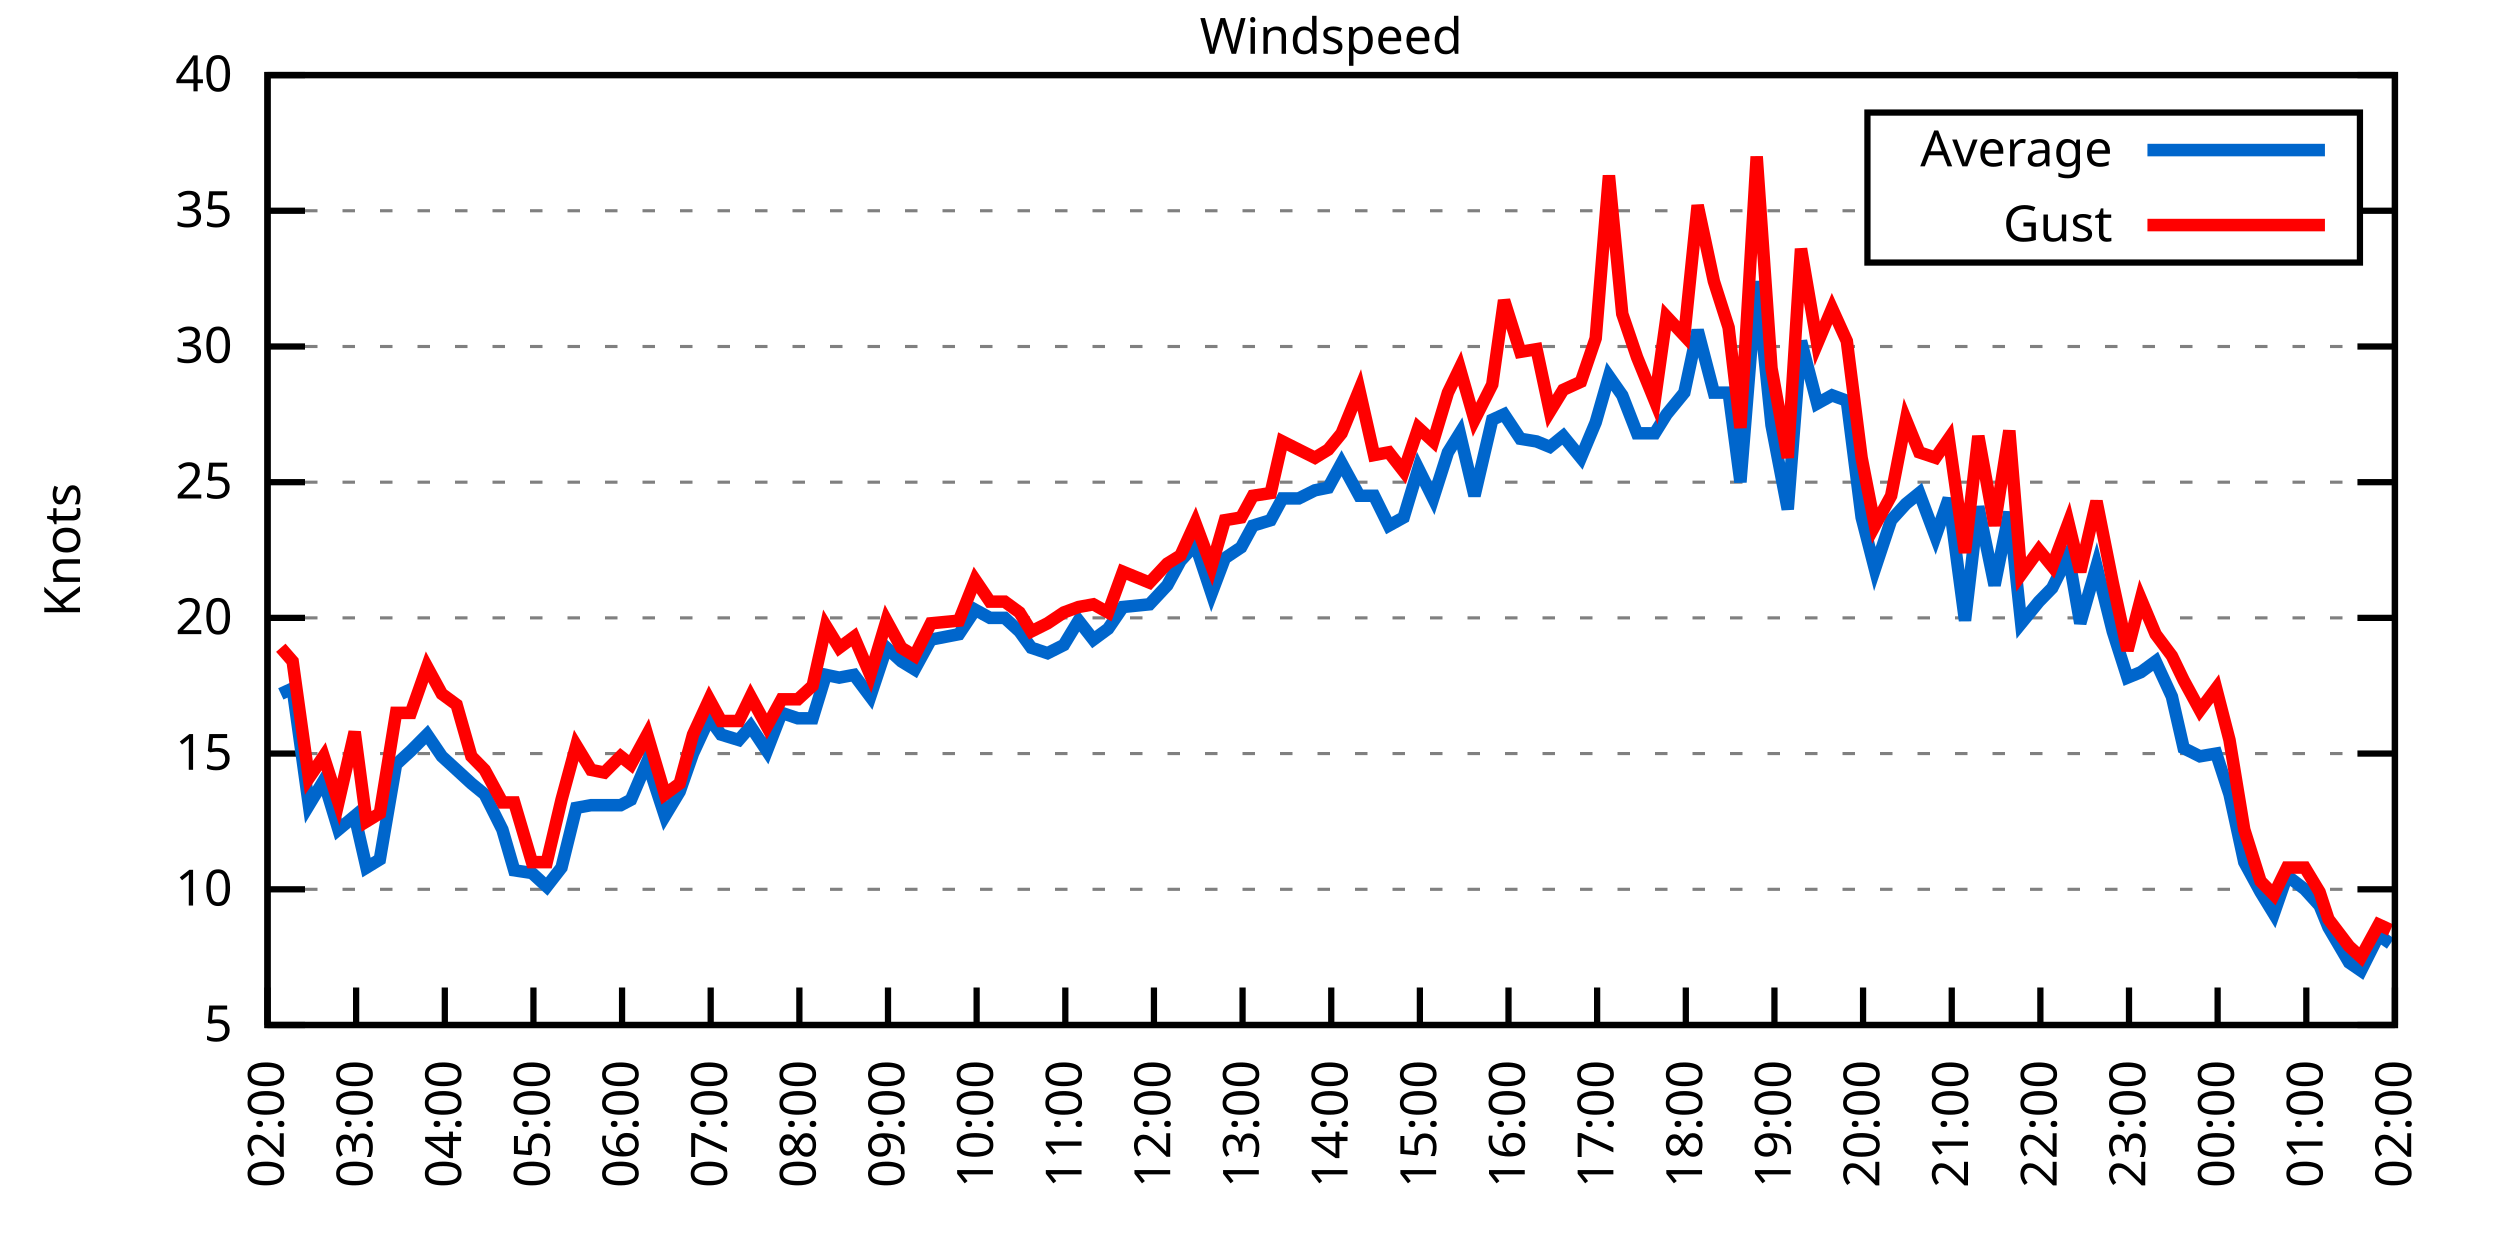
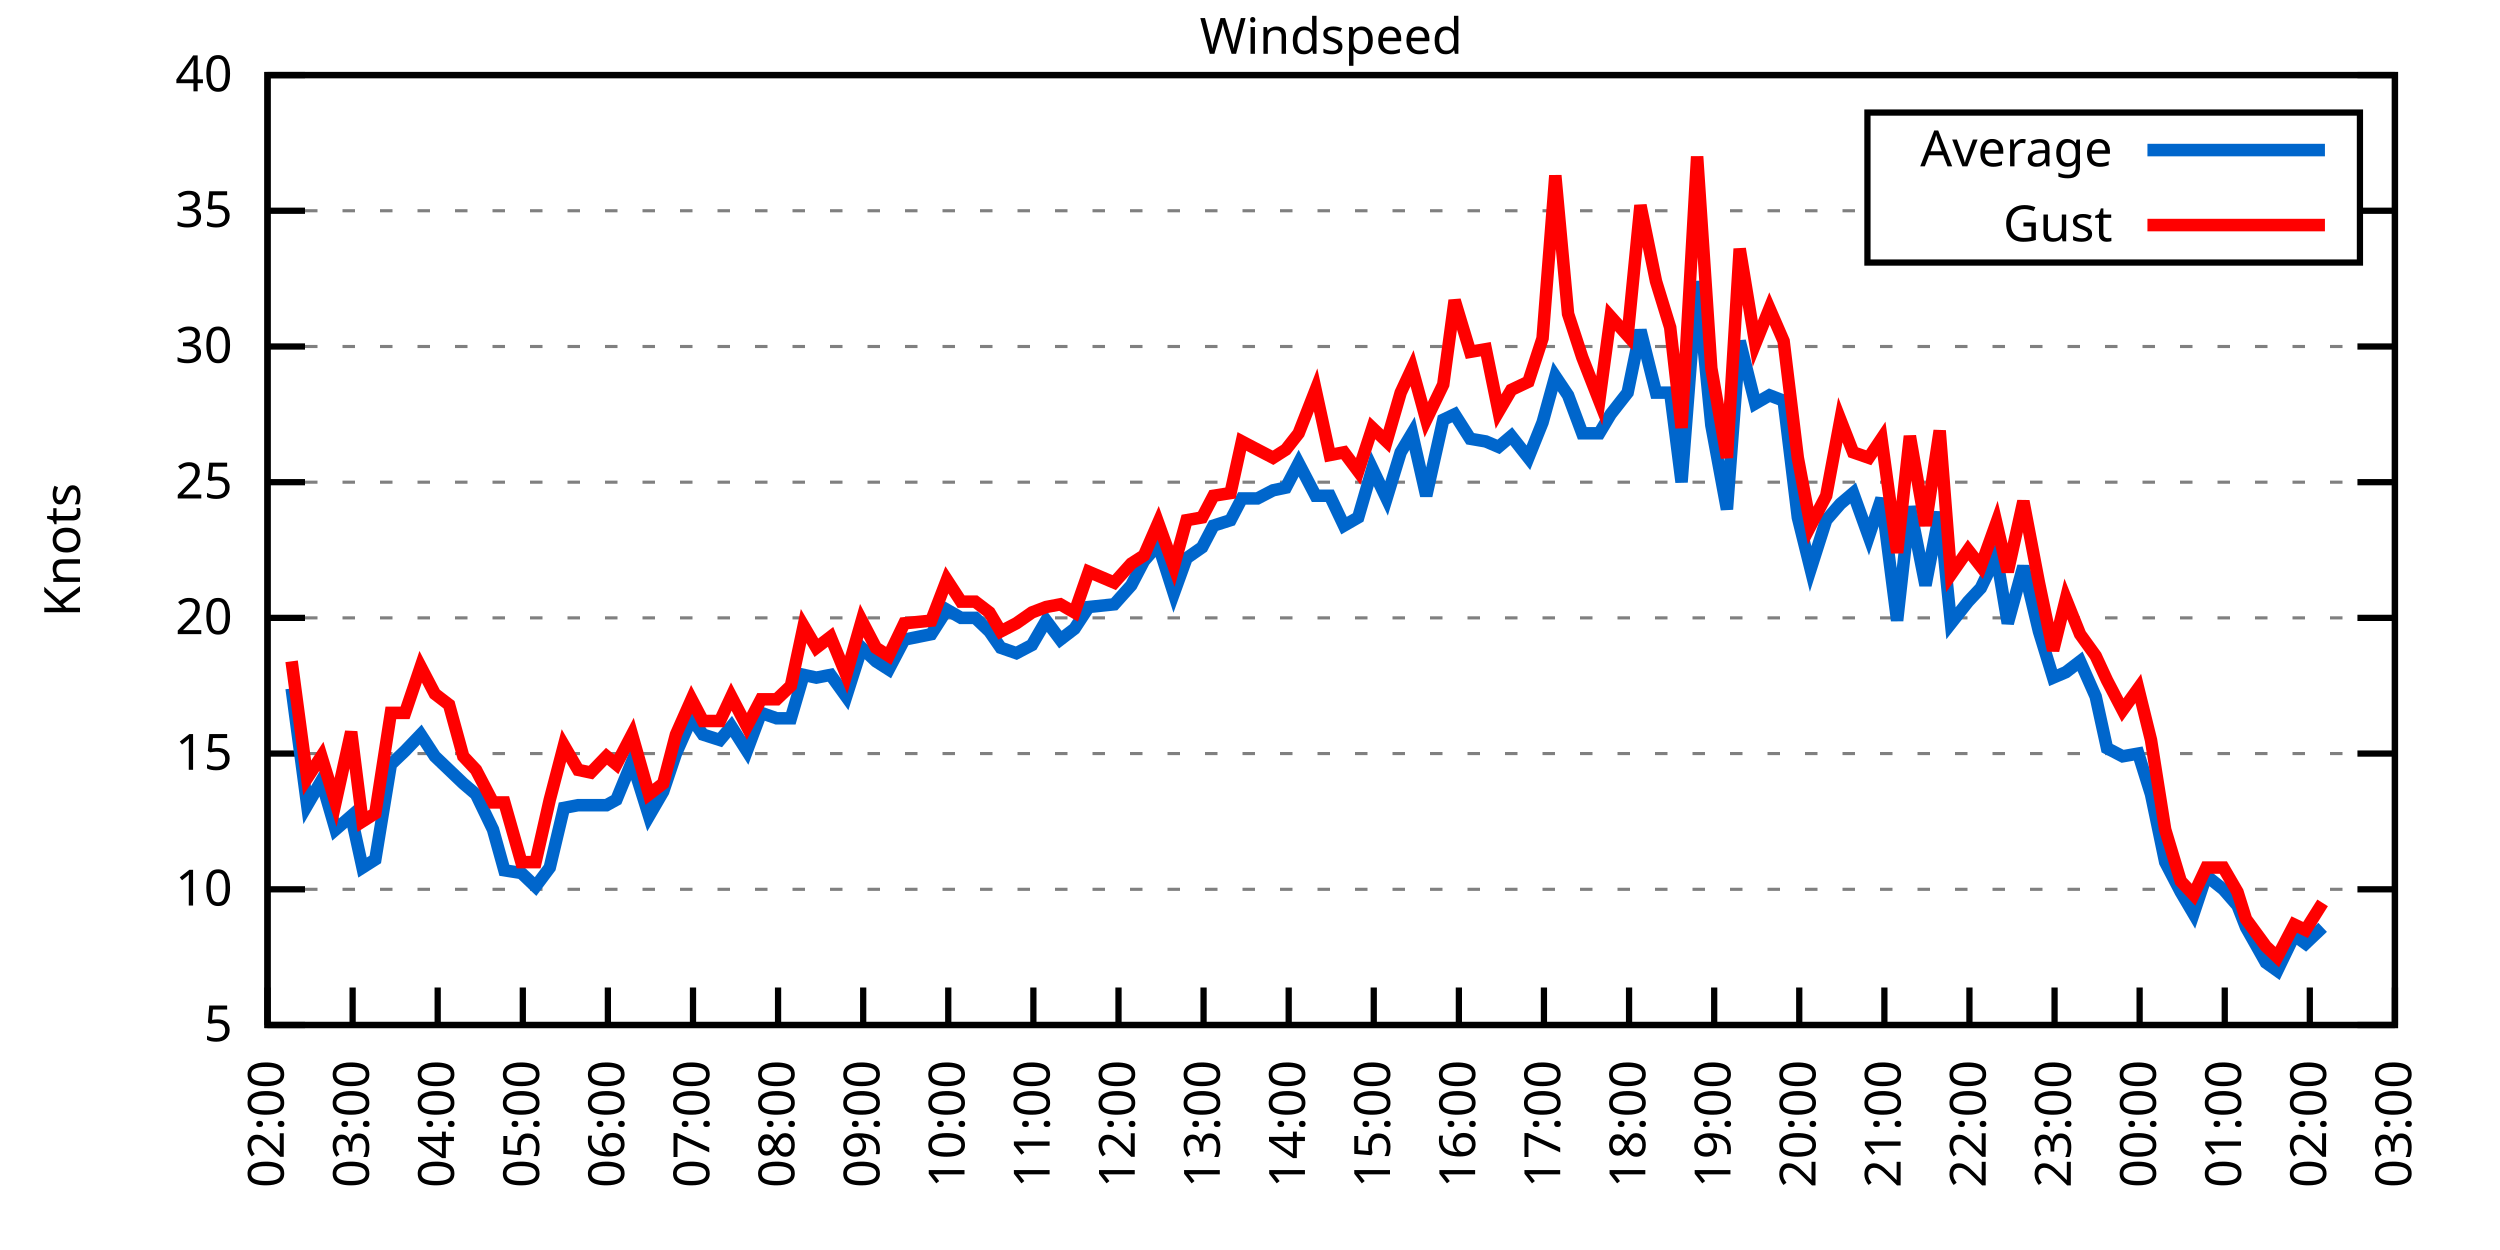
<svg xmlns="http://www.w3.org/2000/svg" xmlns:xlink="http://www.w3.org/1999/xlink" width="400" height="200" viewBox="0 0 400 200">
  <g id="gnuplot_canvas">
    <rect x="0" y="0" width="400" height="200" fill="none" />
    <defs>
      <circle id="gpDot" r="0.5" stroke-width="0.5" stroke="currentColor" />
      <path id="gpPt0" stroke-width="0.333" stroke="currentColor" d="M-1,0 h2 M0,-1 v2" />
      <path id="gpPt1" stroke-width="0.333" stroke="currentColor" d="M-1,-1 L1,1 M1,-1 L-1,1" />
      <path id="gpPt2" stroke-width="0.333" stroke="currentColor" d="M-1,0 L1,0 M0,-1 L0,1 M-1,-1 L1,1 M-1,1 L1,-1" />
      <rect id="gpPt3" stroke-width="0.333" stroke="currentColor" x="-1" y="-1" width="2" height="2" />
      <rect id="gpPt4" stroke-width="0.333" stroke="currentColor" fill="currentColor" x="-1" y="-1" width="2" height="2" />
      <circle id="gpPt5" stroke-width="0.333" stroke="currentColor" cx="0" cy="0" r="1" />
      <use xlink:href="#gpPt5" id="gpPt6" fill="currentColor" stroke="none" />
      <path id="gpPt7" stroke-width="0.333" stroke="currentColor" d="M0,-1.33 L-1.33,0.67 L1.33,0.67 z" />
      <use xlink:href="#gpPt7" id="gpPt8" fill="currentColor" stroke="none" />
      <use xlink:href="#gpPt7" id="gpPt9" stroke="currentColor" transform="rotate(180)" />
      <use xlink:href="#gpPt9" id="gpPt10" fill="currentColor" stroke="none" />
      <use xlink:href="#gpPt3" id="gpPt11" stroke="currentColor" transform="rotate(45)" />
      <use xlink:href="#gpPt11" id="gpPt12" fill="currentColor" stroke="none" />
      <path id="gpPt13" stroke-width="0.333" stroke="currentColor" d="M0,1.330 L1.265,0.411 L0.782,-1.067 L-0.782,-1.076 L-1.265,0.411 z" />
      <use xlink:href="#gpPt13" id="gpPt14" fill="currentColor" stroke="none" />
      <filter id="textbox" filterUnits="objectBoundingBox" x="0" y="0" height="1" width="1">
        <feFlood flood-color="white" flood-opacity="1" result="bgnd" />
        <feComposite in="SourceGraphic" in2="bgnd" operator="atop" />
      </filter>
      <filter id="greybox" filterUnits="objectBoundingBox" x="0" y="0" height="1" width="1">
        <feFlood flood-color="lightgrey" flood-opacity="1" result="grey" />
        <feComposite in="SourceGraphic" in2="grey" operator="atop" />
      </filter>
    </defs>
    <g fill="none" color="white" stroke="currentColor" stroke-width="1.00" stroke-linecap="butt" stroke-linejoin="miter">
</g>
    <g fill="none" color="black" stroke="currentColor" stroke-width="1.00" stroke-linecap="butt" stroke-linejoin="miter">
      <g stroke="none" shape-rendering="crispEdges">
        <polygon fill="rgb(255, 255, 255)" points="42.80,164.00 383.18,164.00 383.18,12.02 42.80,12.02 " />
      </g>
    </g>
    <g fill="none" color="black" stroke="currentColor" stroke-width="1.00" stroke-linecap="butt" stroke-linejoin="miter">
</g>
    <g fill="none" color="black" stroke="black" stroke-width="0.50" stroke-linecap="butt" stroke-linejoin="miter">
</g>
    <g fill="none" color="gray" stroke="currentColor" stroke-width="0.50" stroke-linecap="butt" stroke-linejoin="miter">
      <path stroke="gray" stroke-dasharray="2,4" class="gridline" d="M42.80,164.00 L383.19,164.00  " />
    </g>
    <g fill="none" color="gray" stroke="gray" stroke-width="1.00" stroke-linecap="butt" stroke-linejoin="miter">
</g>
    <g fill="none" color="black" stroke="currentColor" stroke-width="1.00" stroke-linecap="butt" stroke-linejoin="miter">
      <path stroke="black" d="M42.80,164.00 L48.80,164.00 M383.19,164.00 L377.19,164.00  " />
      <g transform="translate(37.20,166.60)" stroke="none" fill="black" font-family="Sans" font-size="8.00" text-anchor="end">
        <text>
          <tspan font-family="Sans"> 5</tspan>
        </text>
      </g>
    </g>
    <g fill="none" color="black" stroke="currentColor" stroke-width="1.00" stroke-linecap="butt" stroke-linejoin="miter">
</g>
    <g fill="none" color="black" stroke="black" stroke-width="0.50" stroke-linecap="butt" stroke-linejoin="miter">
</g>
    <g fill="none" color="gray" stroke="currentColor" stroke-width="0.50" stroke-linecap="butt" stroke-linejoin="miter">
      <path stroke="gray" stroke-dasharray="2,4" class="gridline" d="M42.80,142.29 L383.19,142.29  " />
    </g>
    <g fill="none" color="gray" stroke="gray" stroke-width="1.00" stroke-linecap="butt" stroke-linejoin="miter">
</g>
    <g fill="none" color="black" stroke="currentColor" stroke-width="1.00" stroke-linecap="butt" stroke-linejoin="miter">
      <path stroke="black" d="M42.80,142.29 L48.80,142.29 M383.19,142.29 L377.19,142.29  " />
      <g transform="translate(37.20,144.89)" stroke="none" fill="black" font-family="Sans" font-size="8.00" text-anchor="end">
        <text>
          <tspan font-family="Sans"> 10</tspan>
        </text>
      </g>
    </g>
    <g fill="none" color="black" stroke="currentColor" stroke-width="1.00" stroke-linecap="butt" stroke-linejoin="miter">
</g>
    <g fill="none" color="black" stroke="black" stroke-width="0.50" stroke-linecap="butt" stroke-linejoin="miter">
</g>
    <g fill="none" color="gray" stroke="currentColor" stroke-width="0.50" stroke-linecap="butt" stroke-linejoin="miter">
      <path stroke="gray" stroke-dasharray="2,4" class="gridline" d="M42.80,120.57 L383.19,120.57  " />
    </g>
    <g fill="none" color="gray" stroke="gray" stroke-width="1.00" stroke-linecap="butt" stroke-linejoin="miter">
</g>
    <g fill="none" color="black" stroke="currentColor" stroke-width="1.00" stroke-linecap="butt" stroke-linejoin="miter">
      <path stroke="black" d="M42.80,120.57 L48.80,120.57 M383.19,120.57 L377.19,120.57  " />
      <g transform="translate(37.20,123.17)" stroke="none" fill="black" font-family="Sans" font-size="8.00" text-anchor="end">
        <text>
          <tspan font-family="Sans"> 15</tspan>
        </text>
      </g>
    </g>
    <g fill="none" color="black" stroke="currentColor" stroke-width="1.00" stroke-linecap="butt" stroke-linejoin="miter">
</g>
    <g fill="none" color="black" stroke="black" stroke-width="0.50" stroke-linecap="butt" stroke-linejoin="miter">
</g>
    <g fill="none" color="gray" stroke="currentColor" stroke-width="0.50" stroke-linecap="butt" stroke-linejoin="miter">
      <path stroke="gray" stroke-dasharray="2,4" class="gridline" d="M42.80,98.86 L383.19,98.86  " />
    </g>
    <g fill="none" color="gray" stroke="gray" stroke-width="1.00" stroke-linecap="butt" stroke-linejoin="miter">
</g>
    <g fill="none" color="black" stroke="currentColor" stroke-width="1.00" stroke-linecap="butt" stroke-linejoin="miter">
      <path stroke="black" d="M42.80,98.86 L48.80,98.86 M383.19,98.86 L377.19,98.86  " />
      <g transform="translate(37.20,101.46)" stroke="none" fill="black" font-family="Sans" font-size="8.00" text-anchor="end">
        <text>
          <tspan font-family="Sans"> 20</tspan>
        </text>
      </g>
    </g>
    <g fill="none" color="black" stroke="currentColor" stroke-width="1.00" stroke-linecap="butt" stroke-linejoin="miter">
</g>
    <g fill="none" color="black" stroke="black" stroke-width="0.50" stroke-linecap="butt" stroke-linejoin="miter">
</g>
    <g fill="none" color="gray" stroke="currentColor" stroke-width="0.50" stroke-linecap="butt" stroke-linejoin="miter">
      <path stroke="gray" stroke-dasharray="2,4" class="gridline" d="M42.80,77.15 L383.19,77.15  " />
    </g>
    <g fill="none" color="gray" stroke="gray" stroke-width="1.00" stroke-linecap="butt" stroke-linejoin="miter">
</g>
    <g fill="none" color="black" stroke="currentColor" stroke-width="1.00" stroke-linecap="butt" stroke-linejoin="miter">
      <path stroke="black" d="M42.80,77.15 L48.80,77.15 M383.19,77.15 L377.19,77.15  " />
      <g transform="translate(37.20,79.75)" stroke="none" fill="black" font-family="Sans" font-size="8.00" text-anchor="end">
        <text>
          <tspan font-family="Sans"> 25</tspan>
        </text>
      </g>
    </g>
    <g fill="none" color="black" stroke="currentColor" stroke-width="1.00" stroke-linecap="butt" stroke-linejoin="miter">
</g>
    <g fill="none" color="black" stroke="black" stroke-width="0.50" stroke-linecap="butt" stroke-linejoin="miter">
</g>
    <g fill="none" color="gray" stroke="currentColor" stroke-width="0.50" stroke-linecap="butt" stroke-linejoin="miter">
      <path stroke="gray" stroke-dasharray="2,4" class="gridline" d="M42.80,55.44 L383.19,55.44  " />
    </g>
    <g fill="none" color="gray" stroke="gray" stroke-width="1.00" stroke-linecap="butt" stroke-linejoin="miter">
</g>
    <g fill="none" color="black" stroke="currentColor" stroke-width="1.00" stroke-linecap="butt" stroke-linejoin="miter">
      <path stroke="black" d="M42.80,55.44 L48.80,55.44 M383.19,55.44 L377.19,55.44  " />
      <g transform="translate(37.20,58.04)" stroke="none" fill="black" font-family="Sans" font-size="8.00" text-anchor="end">
        <text>
          <tspan font-family="Sans"> 30</tspan>
        </text>
      </g>
    </g>
    <g fill="none" color="black" stroke="currentColor" stroke-width="1.00" stroke-linecap="butt" stroke-linejoin="miter">
</g>
    <g fill="none" color="black" stroke="black" stroke-width="0.50" stroke-linecap="butt" stroke-linejoin="miter">
</g>
    <g fill="none" color="gray" stroke="currentColor" stroke-width="0.50" stroke-linecap="butt" stroke-linejoin="miter">
      <path stroke="gray" stroke-dasharray="2,4" class="gridline" d="M42.80,33.72 L298.79,33.72 M377.59,33.72 L383.19,33.72  " />
    </g>
    <g fill="none" color="gray" stroke="gray" stroke-width="1.00" stroke-linecap="butt" stroke-linejoin="miter">
</g>
    <g fill="none" color="black" stroke="currentColor" stroke-width="1.00" stroke-linecap="butt" stroke-linejoin="miter">
      <path stroke="black" d="M42.80,33.72 L48.80,33.72 M383.19,33.72 L377.19,33.72  " />
      <g transform="translate(37.20,36.32)" stroke="none" fill="black" font-family="Sans" font-size="8.00" text-anchor="end">
        <text>
          <tspan font-family="Sans"> 35</tspan>
        </text>
      </g>
    </g>
    <g fill="none" color="black" stroke="currentColor" stroke-width="1.00" stroke-linecap="butt" stroke-linejoin="miter">
</g>
    <g fill="none" color="black" stroke="black" stroke-width="0.50" stroke-linecap="butt" stroke-linejoin="miter">
</g>
    <g fill="none" color="gray" stroke="currentColor" stroke-width="0.50" stroke-linecap="butt" stroke-linejoin="miter">
      <path stroke="gray" stroke-dasharray="2,4" class="gridline" d="M42.80,12.01 L383.19,12.01  " />
    </g>
    <g fill="none" color="gray" stroke="gray" stroke-width="1.00" stroke-linecap="butt" stroke-linejoin="miter">
</g>
    <g fill="none" color="black" stroke="currentColor" stroke-width="1.00" stroke-linecap="butt" stroke-linejoin="miter">
      <path stroke="black" d="M42.80,12.01 L48.80,12.01 M383.19,12.01 L377.19,12.01  " />
      <g transform="translate(37.20,14.61)" stroke="none" fill="black" font-family="Sans" font-size="8.00" text-anchor="end">
        <text>
          <tspan font-family="Sans"> 40</tspan>
        </text>
      </g>
    </g>
    <g fill="none" color="black" stroke="currentColor" stroke-width="1.00" stroke-linecap="butt" stroke-linejoin="miter">
      <path stroke="black" d="M42.80,164.00 L42.80,158.00  " />
      <g transform="translate(45.40,169.60) rotate(270.00)" stroke="none" fill="black" font-family="Sans" font-size="8.00" text-anchor="end">
        <text>
          <tspan font-family="Sans">02:00</tspan>
        </text>
      </g>
    </g>
    <g fill="none" color="black" stroke="currentColor" stroke-width="1.00" stroke-linecap="butt" stroke-linejoin="miter">
-       <path stroke="black" d="M56.98,164.00 L56.98,158.00  " />
-       <g transform="translate(59.58,169.60) rotate(270.00)" stroke="none" fill="black" font-family="Sans" font-size="8.00" text-anchor="end">
+       <path stroke="black" d="M56.42,164.00 L56.42,158.00  " />
+       <g transform="translate(59.02,169.60) rotate(270.00)" stroke="none" fill="black" font-family="Sans" font-size="8.00" text-anchor="end">
        <text>
          <tspan font-family="Sans">03:00</tspan>
        </text>
      </g>
    </g>
    <g fill="none" color="black" stroke="currentColor" stroke-width="1.00" stroke-linecap="butt" stroke-linejoin="miter">
-       <path stroke="black" d="M71.17,164.00 L71.17,158.00  " />
-       <g transform="translate(73.77,169.60) rotate(270.00)" stroke="none" fill="black" font-family="Sans" font-size="8.00" text-anchor="end">
+       <path stroke="black" d="M70.03,164.00 L70.03,158.00  " />
+       <g transform="translate(72.63,169.60) rotate(270.00)" stroke="none" fill="black" font-family="Sans" font-size="8.00" text-anchor="end">
        <text>
          <tspan font-family="Sans">04:00</tspan>
        </text>
      </g>
    </g>
    <g fill="none" color="black" stroke="currentColor" stroke-width="1.00" stroke-linecap="butt" stroke-linejoin="miter">
-       <path stroke="black" d="M85.35,164.00 L85.35,158.00  " />
-       <g transform="translate(87.95,169.60) rotate(270.00)" stroke="none" fill="black" font-family="Sans" font-size="8.00" text-anchor="end">
+       <path stroke="black" d="M83.65,164.00 L83.65,158.00  " />
+       <g transform="translate(86.25,169.60) rotate(270.00)" stroke="none" fill="black" font-family="Sans" font-size="8.00" text-anchor="end">
        <text>
          <tspan font-family="Sans">05:00</tspan>
        </text>
      </g>
    </g>
    <g fill="none" color="black" stroke="currentColor" stroke-width="1.00" stroke-linecap="butt" stroke-linejoin="miter">
-       <path stroke="black" d="M99.53,164.00 L99.53,158.00  " />
-       <g transform="translate(102.13,169.60) rotate(270.00)" stroke="none" fill="black" font-family="Sans" font-size="8.00" text-anchor="end">
+       <path stroke="black" d="M97.26,164.00 L97.26,158.00  " />
+       <g transform="translate(99.86,169.60) rotate(270.00)" stroke="none" fill="black" font-family="Sans" font-size="8.00" text-anchor="end">
        <text>
          <tspan font-family="Sans">06:00</tspan>
        </text>
      </g>
    </g>
    <g fill="none" color="black" stroke="currentColor" stroke-width="1.00" stroke-linecap="butt" stroke-linejoin="miter">
-       <path stroke="black" d="M113.71,164.00 L113.71,158.00  " />
-       <g transform="translate(116.31,169.60) rotate(270.00)" stroke="none" fill="black" font-family="Sans" font-size="8.00" text-anchor="end">
+       <path stroke="black" d="M110.88,164.00 L110.88,158.00  " />
+       <g transform="translate(113.48,169.60) rotate(270.00)" stroke="none" fill="black" font-family="Sans" font-size="8.00" text-anchor="end">
        <text>
          <tspan font-family="Sans">07:00</tspan>
        </text>
      </g>
    </g>
    <g fill="none" color="black" stroke="currentColor" stroke-width="1.00" stroke-linecap="butt" stroke-linejoin="miter">
-       <path stroke="black" d="M127.90,164.00 L127.90,158.00  " />
-       <g transform="translate(130.50,169.60) rotate(270.00)" stroke="none" fill="black" font-family="Sans" font-size="8.00" text-anchor="end">
+       <path stroke="black" d="M124.49,164.00 L124.49,158.00  " />
+       <g transform="translate(127.09,169.60) rotate(270.00)" stroke="none" fill="black" font-family="Sans" font-size="8.00" text-anchor="end">
        <text>
          <tspan font-family="Sans">08:00</tspan>
        </text>
      </g>
    </g>
    <g fill="none" color="black" stroke="currentColor" stroke-width="1.00" stroke-linecap="butt" stroke-linejoin="miter">
-       <path stroke="black" d="M142.08,164.00 L142.08,158.00  " />
-       <g transform="translate(144.68,169.60) rotate(270.00)" stroke="none" fill="black" font-family="Sans" font-size="8.00" text-anchor="end">
+       <path stroke="black" d="M138.11,164.00 L138.11,158.00  " />
+       <g transform="translate(140.71,169.60) rotate(270.00)" stroke="none" fill="black" font-family="Sans" font-size="8.00" text-anchor="end">
        <text>
          <tspan font-family="Sans">09:00</tspan>
        </text>
      </g>
    </g>
    <g fill="none" color="black" stroke="currentColor" stroke-width="1.00" stroke-linecap="butt" stroke-linejoin="miter">
-       <path stroke="black" d="M156.26,164.00 L156.26,158.00  " />
-       <g transform="translate(158.86,169.60) rotate(270.00)" stroke="none" fill="black" font-family="Sans" font-size="8.00" text-anchor="end">
+       <path stroke="black" d="M151.72,164.00 L151.72,158.00  " />
+       <g transform="translate(154.32,169.60) rotate(270.00)" stroke="none" fill="black" font-family="Sans" font-size="8.00" text-anchor="end">
        <text>
          <tspan font-family="Sans">10:00</tspan>
        </text>
      </g>
    </g>
    <g fill="none" color="black" stroke="currentColor" stroke-width="1.00" stroke-linecap="butt" stroke-linejoin="miter">
-       <path stroke="black" d="M170.45,164.00 L170.45,158.00  " />
-       <g transform="translate(173.05,169.60) rotate(270.00)" stroke="none" fill="black" font-family="Sans" font-size="8.00" text-anchor="end">
+       <path stroke="black" d="M165.34,164.00 L165.34,158.00  " />
+       <g transform="translate(167.94,169.60) rotate(270.00)" stroke="none" fill="black" font-family="Sans" font-size="8.00" text-anchor="end">
        <text>
          <tspan font-family="Sans">11:00</tspan>
        </text>
      </g>
    </g>
    <g fill="none" color="black" stroke="currentColor" stroke-width="1.00" stroke-linecap="butt" stroke-linejoin="miter">
-       <path stroke="black" d="M184.63,164.00 L184.63,158.00  " />
-       <g transform="translate(187.23,169.60) rotate(270.00)" stroke="none" fill="black" font-family="Sans" font-size="8.00" text-anchor="end">
+       <path stroke="black" d="M178.96,164.00 L178.96,158.00  " />
+       <g transform="translate(181.56,169.60) rotate(270.00)" stroke="none" fill="black" font-family="Sans" font-size="8.00" text-anchor="end">
        <text>
          <tspan font-family="Sans">12:00</tspan>
        </text>
      </g>
    </g>
    <g fill="none" color="black" stroke="currentColor" stroke-width="1.00" stroke-linecap="butt" stroke-linejoin="miter">
-       <path stroke="black" d="M198.81,164.00 L198.81,158.00  " />
-       <g transform="translate(201.41,169.60) rotate(270.00)" stroke="none" fill="black" font-family="Sans" font-size="8.00" text-anchor="end">
+       <path stroke="black" d="M192.57,164.00 L192.57,158.00  " />
+       <g transform="translate(195.17,169.60) rotate(270.00)" stroke="none" fill="black" font-family="Sans" font-size="8.00" text-anchor="end">
        <text>
          <tspan font-family="Sans">13:00</tspan>
        </text>
      </g>
    </g>
    <g fill="none" color="black" stroke="currentColor" stroke-width="1.00" stroke-linecap="butt" stroke-linejoin="miter">
-       <path stroke="black" d="M213.00,164.00 L213.00,158.00  " />
-       <g transform="translate(215.60,169.60) rotate(270.00)" stroke="none" fill="black" font-family="Sans" font-size="8.00" text-anchor="end">
+       <path stroke="black" d="M206.19,164.00 L206.19,158.00  " />
+       <g transform="translate(208.79,169.60) rotate(270.00)" stroke="none" fill="black" font-family="Sans" font-size="8.00" text-anchor="end">
        <text>
          <tspan font-family="Sans">14:00</tspan>
        </text>
      </g>
    </g>
    <g fill="none" color="black" stroke="currentColor" stroke-width="1.00" stroke-linecap="butt" stroke-linejoin="miter">
-       <path stroke="black" d="M227.18,164.00 L227.18,158.00  " />
-       <g transform="translate(229.78,169.60) rotate(270.00)" stroke="none" fill="black" font-family="Sans" font-size="8.00" text-anchor="end">
+       <path stroke="black" d="M219.80,164.00 L219.80,158.00  " />
+       <g transform="translate(222.40,169.60) rotate(270.00)" stroke="none" fill="black" font-family="Sans" font-size="8.00" text-anchor="end">
        <text>
          <tspan font-family="Sans">15:00</tspan>
        </text>
      </g>
    </g>
    <g fill="none" color="black" stroke="currentColor" stroke-width="1.00" stroke-linecap="butt" stroke-linejoin="miter">
-       <path stroke="black" d="M241.36,164.00 L241.36,158.00  " />
-       <g transform="translate(243.96,169.60) rotate(270.00)" stroke="none" fill="black" font-family="Sans" font-size="8.00" text-anchor="end">
+       <path stroke="black" d="M233.42,164.00 L233.42,158.00  " />
+       <g transform="translate(236.02,169.60) rotate(270.00)" stroke="none" fill="black" font-family="Sans" font-size="8.00" text-anchor="end">
        <text>
          <tspan font-family="Sans">16:00</tspan>
        </text>
      </g>
    </g>
    <g fill="none" color="black" stroke="currentColor" stroke-width="1.00" stroke-linecap="butt" stroke-linejoin="miter">
-       <path stroke="black" d="M255.54,164.00 L255.54,158.00  " />
-       <g transform="translate(258.14,169.60) rotate(270.00)" stroke="none" fill="black" font-family="Sans" font-size="8.00" text-anchor="end">
+       <path stroke="black" d="M247.03,164.00 L247.03,158.00  " />
+       <g transform="translate(249.63,169.60) rotate(270.00)" stroke="none" fill="black" font-family="Sans" font-size="8.00" text-anchor="end">
        <text>
          <tspan font-family="Sans">17:00</tspan>
        </text>
      </g>
    </g>
    <g fill="none" color="black" stroke="currentColor" stroke-width="1.00" stroke-linecap="butt" stroke-linejoin="miter">
-       <path stroke="black" d="M269.73,164.00 L269.73,158.00  " />
-       <g transform="translate(272.33,169.60) rotate(270.00)" stroke="none" fill="black" font-family="Sans" font-size="8.00" text-anchor="end">
+       <path stroke="black" d="M260.65,164.00 L260.65,158.00  " />
+       <g transform="translate(263.25,169.60) rotate(270.00)" stroke="none" fill="black" font-family="Sans" font-size="8.00" text-anchor="end">
        <text>
          <tspan font-family="Sans">18:00</tspan>
        </text>
      </g>
    </g>
    <g fill="none" color="black" stroke="currentColor" stroke-width="1.00" stroke-linecap="butt" stroke-linejoin="miter">
-       <path stroke="black" d="M283.91,164.00 L283.91,158.00  " />
-       <g transform="translate(286.51,169.60) rotate(270.00)" stroke="none" fill="black" font-family="Sans" font-size="8.00" text-anchor="end">
+       <path stroke="black" d="M274.27,164.00 L274.27,158.00  " />
+       <g transform="translate(276.87,169.60) rotate(270.00)" stroke="none" fill="black" font-family="Sans" font-size="8.00" text-anchor="end">
        <text>
          <tspan font-family="Sans">19:00</tspan>
        </text>
      </g>
    </g>
    <g fill="none" color="black" stroke="currentColor" stroke-width="1.00" stroke-linecap="butt" stroke-linejoin="miter">
-       <path stroke="black" d="M298.09,164.00 L298.09,158.00  " />
-       <g transform="translate(300.69,169.60) rotate(270.00)" stroke="none" fill="black" font-family="Sans" font-size="8.00" text-anchor="end">
+       <path stroke="black" d="M287.88,164.00 L287.88,158.00  " />
+       <g transform="translate(290.48,169.60) rotate(270.00)" stroke="none" fill="black" font-family="Sans" font-size="8.00" text-anchor="end">
        <text>
          <tspan font-family="Sans">20:00</tspan>
        </text>
      </g>
    </g>
    <g fill="none" color="black" stroke="currentColor" stroke-width="1.00" stroke-linecap="butt" stroke-linejoin="miter">
-       <path stroke="black" d="M312.28,164.00 L312.28,158.00  " />
-       <g transform="translate(314.88,169.60) rotate(270.00)" stroke="none" fill="black" font-family="Sans" font-size="8.00" text-anchor="end">
+       <path stroke="black" d="M301.50,164.00 L301.50,158.00  " />
+       <g transform="translate(304.10,169.60) rotate(270.00)" stroke="none" fill="black" font-family="Sans" font-size="8.00" text-anchor="end">
        <text>
          <tspan font-family="Sans">21:00</tspan>
        </text>
      </g>
    </g>
    <g fill="none" color="black" stroke="currentColor" stroke-width="1.00" stroke-linecap="butt" stroke-linejoin="miter">
-       <path stroke="black" d="M326.46,164.00 L326.46,158.00  " />
-       <g transform="translate(329.06,169.60) rotate(270.00)" stroke="none" fill="black" font-family="Sans" font-size="8.00" text-anchor="end">
+       <path stroke="black" d="M315.11,164.00 L315.11,158.00  " />
+       <g transform="translate(317.71,169.60) rotate(270.00)" stroke="none" fill="black" font-family="Sans" font-size="8.00" text-anchor="end">
        <text>
          <tspan font-family="Sans">22:00</tspan>
        </text>
      </g>
    </g>
    <g fill="none" color="black" stroke="currentColor" stroke-width="1.00" stroke-linecap="butt" stroke-linejoin="miter">
-       <path stroke="black" d="M340.64,164.00 L340.64,158.00  " />
-       <g transform="translate(343.24,169.60) rotate(270.00)" stroke="none" fill="black" font-family="Sans" font-size="8.00" text-anchor="end">
+       <path stroke="black" d="M328.73,164.00 L328.73,158.00  " />
+       <g transform="translate(331.33,169.60) rotate(270.00)" stroke="none" fill="black" font-family="Sans" font-size="8.00" text-anchor="end">
        <text>
          <tspan font-family="Sans">23:00</tspan>
        </text>
      </g>
    </g>
    <g fill="none" color="black" stroke="currentColor" stroke-width="1.00" stroke-linecap="butt" stroke-linejoin="miter">
-       <path stroke="black" d="M354.82,164.00 L354.82,158.00  " />
-       <g transform="translate(357.42,169.60) rotate(270.00)" stroke="none" fill="black" font-family="Sans" font-size="8.00" text-anchor="end">
+       <path stroke="black" d="M342.34,164.00 L342.34,158.00  " />
+       <g transform="translate(344.94,169.60) rotate(270.00)" stroke="none" fill="black" font-family="Sans" font-size="8.00" text-anchor="end">
        <text>
          <tspan font-family="Sans">00:00</tspan>
        </text>
      </g>
    </g>
    <g fill="none" color="black" stroke="currentColor" stroke-width="1.00" stroke-linecap="butt" stroke-linejoin="miter">
-       <path stroke="black" d="M369.01,164.00 L369.01,158.00  " />
-       <g transform="translate(371.61,169.60) rotate(270.00)" stroke="none" fill="black" font-family="Sans" font-size="8.00" text-anchor="end">
+       <path stroke="black" d="M355.96,164.00 L355.96,158.00  " />
+       <g transform="translate(358.56,169.60) rotate(270.00)" stroke="none" fill="black" font-family="Sans" font-size="8.00" text-anchor="end">
        <text>
          <tspan font-family="Sans">01:00</tspan>
+         </text>
+       </g>
+     </g>
+     <g fill="none" color="black" stroke="currentColor" stroke-width="1.00" stroke-linecap="butt" stroke-linejoin="miter">
+       <path stroke="black" d="M369.57,164.00 L369.57,158.00  " />
+       <g transform="translate(372.17,169.60) rotate(270.00)" stroke="none" fill="black" font-family="Sans" font-size="8.00" text-anchor="end">
+         <text>
+           <tspan font-family="Sans">02:00</tspan>
        </text>
      </g>
    </g>
    <g fill="none" color="black" stroke="currentColor" stroke-width="1.00" stroke-linecap="butt" stroke-linejoin="miter">
      <path stroke="black" d="M383.19,164.00 L383.19,158.00  " />
      <g transform="translate(385.79,169.60) rotate(270.00)" stroke="none" fill="black" font-family="Sans" font-size="8.00" text-anchor="end">
        <text>
-           <tspan font-family="Sans">02:00</tspan>
+           <tspan font-family="Sans">03:00</tspan>
        </text>
      </g>
    </g>
    <g fill="none" color="black" stroke="currentColor" stroke-width="1.00" stroke-linecap="butt" stroke-linejoin="miter">
</g>
    <g fill="none" color="black" stroke="currentColor" stroke-width="1.00" stroke-linecap="butt" stroke-linejoin="miter">
      <path stroke="black" d="M42.80,12.01 L42.80,164.00 L383.19,164.00 L383.19,12.01 L42.80,12.01 Z  " />
    </g>
    <g fill="none" color="black" stroke="currentColor" stroke-width="1.00" stroke-linecap="butt" stroke-linejoin="miter">
</g>
    <g fill="none" color="black" stroke="currentColor" stroke-width="1.00" stroke-linecap="butt" stroke-linejoin="miter">
      <path stroke="black" d="M298.79,42.01 L298.79,18.01 L377.59,18.01 L377.59,42.01 L298.79,42.01 Z  " />
    </g>
    <g id="Windspeed_plot_1">
      <g fill="none" color="white" stroke="black" stroke-width="2.00" stroke-linecap="butt" stroke-linejoin="miter">
</g>
      <g fill="none" color="black" stroke="currentColor" stroke-width="2.00" stroke-linecap="butt" stroke-linejoin="miter">
        <g transform="translate(337.99,26.61)" stroke="none" fill="black" font-family="Sans" font-size="8.00" text-anchor="end">
          <text>
            <tspan font-family="Sans">Average</tspan>
          </text>
        </g>
      </g>
      <g fill="none" color="black" stroke="currentColor" stroke-width="2.00" stroke-linecap="butt" stroke-linejoin="miter">
-         <path stroke="rgb(  0, 102, 204)" d="M343.59,24.01 L371.99,24.01 M44.93,111.02 L46.82,110.15 L49.42,128.83 L51.78,124.92 L54.15,132.73 L56.75,130.56   L58.64,138.81 L60.77,137.51 L63.37,122.31 L65.73,120.14 L68.33,117.53 L70.69,121.01 L73.06,123.18 L75.42,125.35   L77.55,127.09 L80.38,132.73 L82.28,139.25 L85.11,139.68 L87.48,141.85 L89.84,138.81 L92.20,129.26 L94.57,128.83   L96.70,128.83 L99.30,128.83 L100.95,127.96 L103.55,121.88 L106.39,130.56 L108.75,126.65 L110.88,120.57 L113.48,114.93   L115.37,117.53 L118.21,118.40 L120.10,116.23 L122.70,120.14 L125.06,114.06 L127.66,114.93 L130.02,114.93 L132.15,107.98   L134.28,108.42 L136.64,107.98 L139.24,111.45 L141.84,103.64 L144.21,105.81 L146.34,107.11 L148.94,102.34 L153.43,101.47   L156.03,97.56 L158.39,98.86 L160.75,98.86 L163.12,101.03 L165.01,103.64 L167.61,104.51 L170.21,103.20 L172.57,99.30   L174.94,102.34 L177.30,100.60 L179.67,97.12 L183.92,96.69 L186.76,93.65 L188.88,89.74 L191.25,87.14 L193.85,94.95   L195.98,89.31 L198.58,87.57 L200.47,84.10 L203.30,83.23 L205.19,79.75 L207.79,79.75 L210.39,78.45 L212.52,78.02   L214.65,74.11 L217.49,79.32 L219.85,79.32 L222.21,84.10 L224.58,82.79 L226.94,74.98 L229.31,79.75 L231.67,72.37   L233.56,69.33 L235.92,79.32 L238.76,67.16 L240.65,66.29 L243.25,70.20 L245.85,70.63 L247.98,71.50 L250.11,69.77   L252.94,73.24 L255.31,67.59 L257.43,60.21 L259.56,63.25 L261.93,69.33 L264.76,69.33 L266.65,66.29 L269.49,62.82   L271.62,52.83 L274.22,62.82 L276.58,62.82 L278.47,77.15 L281.07,45.01 L283.44,68.03 L286.04,81.49 L288.16,54.57   L290.76,64.56 L293.13,63.25 L295.49,64.12 L297.86,82.79 L299.98,91.04 L302.58,83.23 L304.95,80.62 L307.08,78.89   L309.68,85.83 L311.80,79.75 L314.40,99.30 L316.53,81.06 L319.13,93.65 L321.49,81.93 L323.39,99.73 L326.22,96.26   L328.35,94.08 L330.95,88.87 L332.84,99.73 L335.44,90.61 L338.04,101.03 L340.40,108.42 L342.53,107.55 L344.90,105.81   L347.50,111.45 L349.39,119.71 L351.99,121.01 L354.59,120.57 L356.72,127.09 L359.08,137.94 L361.68,142.72 L363.81,146.20   L365.93,140.12 L368.77,142.29 L371.13,144.89 L372.55,148.37 L375.86,154.01 L377.75,155.31 L380.59,149.67 L382.48,150.97    " />
+         <path stroke="rgb(  0, 102, 204)" d="M343.59,24.01 L371.99,24.01 M46.66,110.15 L49.15,128.83 L51.42,124.92 L53.69,132.73 L56.19,130.56 L58.00,138.81   L60.05,137.51 L62.54,122.31 L64.81,120.14 L67.31,117.53 L69.58,121.01 L71.85,123.18 L74.12,125.35 L76.16,127.09   L78.88,132.73 L80.70,139.25 L83.42,139.68 L85.69,141.85 L87.96,138.81 L90.23,129.26 L92.50,128.83 L94.54,128.83   L97.04,128.83 L98.62,127.96 L101.12,121.88 L103.84,130.56 L106.11,126.65 L108.15,120.57 L110.65,114.93 L112.47,117.53   L115.19,118.40 L117.01,116.23 L119.50,120.14 L121.77,114.06 L124.27,114.93 L126.54,114.93 L128.58,107.98 L130.62,108.42   L132.89,107.98 L135.39,111.45 L137.88,103.64 L140.15,105.81 L142.19,107.11 L144.69,102.34 L149.00,101.47 L151.50,97.56   L153.77,98.86 L156.04,98.86 L158.31,101.03 L160.12,103.64 L162.62,104.51 L165.11,103.20 L167.38,99.30 L169.65,102.34   L171.92,100.60 L174.19,97.12 L178.28,96.69 L181.00,93.65 L183.04,89.74 L185.31,87.14 L187.81,94.95 L189.85,89.31   L192.34,87.57 L194.16,84.10 L196.88,83.23 L198.70,79.75 L201.19,79.75 L203.69,78.45 L205.73,78.02 L207.78,74.11   L210.50,79.32 L212.77,79.32 L215.04,84.10 L217.31,82.79 L219.58,74.98 L221.85,79.75 L224.11,72.37 L225.93,69.33   L228.20,79.32 L230.92,67.16 L232.74,66.29 L235.23,70.20 L237.73,70.63 L239.77,71.50 L241.81,69.77 L244.54,73.24   L246.81,67.59 L248.85,60.21 L250.89,63.25 L253.16,69.33 L255.88,69.33 L257.70,66.29 L260.42,62.82 L262.47,52.83   L264.96,62.82 L267.23,62.82 L269.05,77.15 L271.54,45.01 L273.81,68.03 L276.31,81.49 L278.35,54.57 L280.85,64.56   L283.12,63.25 L285.38,64.12 L287.65,82.79 L289.70,91.04 L292.19,83.23 L294.46,80.62 L296.50,78.89 L299.00,85.83   L301.04,79.75 L303.54,99.30 L305.58,81.06 L308.08,93.65 L310.35,81.93 L312.16,99.73 L314.89,96.26 L316.93,94.08   L319.42,88.87 L321.24,99.73 L323.74,90.61 L326.23,101.03 L328.50,108.42 L330.54,107.55 L332.81,105.81 L335.31,111.45   L337.12,119.71 L339.62,121.01 L342.12,120.57 L344.16,127.09 L346.43,137.94 L348.92,142.72 L350.97,146.20 L353.01,140.12   L355.73,142.29 L358.00,144.89 L359.36,148.37 L362.54,154.01 L364.36,155.31 L367.08,149.67 L368.89,150.97 L371.62,148.37    " />
      </g>
    </g>
    <g id="Windspeed_plot_2">
      <g fill="none" color="black" stroke="currentColor" stroke-width="2.00" stroke-linecap="butt" stroke-linejoin="miter">
        <g transform="translate(337.99,38.61)" stroke="none" fill="black" font-family="Sans" font-size="8.00" text-anchor="end">
          <text>
            <tspan font-family="Sans">Gust</tspan>
          </text>
        </g>
      </g>
      <g fill="none" color="black" stroke="currentColor" stroke-width="2.00" stroke-linecap="butt" stroke-linejoin="miter">
-         <path stroke="rgb(255,   0,   0)" d="M343.59,36.01 L371.99,36.01 M44.93,103.64 L46.82,105.81 L49.42,124.48 L51.78,121.01 L54.15,128.39 L56.75,117.10   L58.64,131.43 L60.77,130.13 L63.37,114.06 L65.73,114.06 L68.33,106.68 L70.69,111.02 L73.06,112.76 L75.42,121.01   L77.55,123.18 L80.38,128.39 L82.28,128.39 L85.11,137.94 L87.48,137.94 L89.84,127.96 L92.20,119.27 L94.57,123.18   L96.70,123.61 L99.30,121.01 L100.95,122.31 L103.55,117.53 L106.39,127.09 L108.75,125.35 L110.88,117.53 L113.48,111.89   L115.37,115.36 L118.21,115.36 L120.10,111.45 L122.70,116.23 L125.06,111.89 L127.66,111.89 L130.02,109.72 L132.15,100.16   L134.28,103.64 L136.64,101.90 L139.24,107.98 L141.84,99.30 L144.21,103.64 L146.34,104.94 L148.94,99.73 L153.43,99.30   L156.03,92.78 L158.39,96.26 L160.75,96.26 L163.12,97.99 L165.01,101.03 L167.61,99.73 L170.21,97.99 L172.57,97.12   L174.94,96.69 L177.30,97.99 L179.67,91.48 L183.92,93.22 L186.76,90.18 L188.88,88.87 L191.25,83.66 L193.85,90.61   L195.98,83.23 L198.58,82.79 L200.47,79.32 L203.30,78.89 L205.19,70.63 L207.79,71.94 L210.39,73.24 L212.52,71.94   L214.65,69.33 L217.49,62.38 L219.85,72.81 L222.21,72.37 L224.58,75.41 L226.94,68.46 L229.31,70.63 L231.67,62.82   L233.56,58.91 L235.92,67.16 L238.76,61.52 L240.65,48.05 L243.25,56.30 L245.85,55.87 L247.98,65.86 L250.11,62.38   L252.94,61.08 L255.31,54.13 L257.43,28.08 L259.56,50.22 L261.93,57.17 L264.76,64.12 L266.65,50.66 L269.49,53.70   L271.62,32.85 L274.22,45.01 L276.58,52.40 L278.47,68.46 L281.07,25.04 L283.44,58.91 L286.04,73.24 L288.16,39.80   L290.76,55.00 L293.13,49.36 L295.49,54.57 L297.86,73.24 L299.98,84.10 L302.58,79.32 L304.95,67.16 L307.08,72.37   L309.68,73.24 L311.80,70.20 L314.40,88.44 L316.53,69.77 L319.13,84.10 L321.49,68.90 L323.39,91.91 L326.22,88.00   L328.35,90.61 L330.95,83.66 L332.84,91.48 L335.44,80.19 L338.04,93.22 L340.40,104.07 L342.53,95.82 L344.90,101.47   L347.50,104.94 L349.39,108.85 L351.99,113.63 L354.59,110.15 L356.72,118.40 L359.08,132.73 L361.68,140.98 L363.81,143.16   L365.93,138.81 L368.77,138.81 L371.13,142.72 L372.55,147.06 L375.86,151.41 L377.75,153.14 L380.59,147.93 L382.48,148.80    " />
+         <path stroke="rgb(255,   0,   0)" d="M343.59,36.01 L371.99,36.01 M46.66,105.81 L49.15,124.48 L51.42,121.01 L53.69,128.39 L56.19,117.10 L58.00,131.43   L60.05,130.13 L62.54,114.06 L64.81,114.06 L67.31,106.68 L69.58,111.02 L71.85,112.76 L74.12,121.01 L76.16,123.18   L78.88,128.39 L80.70,128.39 L83.42,137.94 L85.69,137.94 L87.96,127.96 L90.23,119.27 L92.50,123.18 L94.54,123.61   L97.04,121.01 L98.62,122.31 L101.12,117.53 L103.84,127.09 L106.11,125.35 L108.15,117.53 L110.65,111.89 L112.47,115.36   L115.19,115.36 L117.01,111.45 L119.50,116.23 L121.77,111.89 L124.27,111.89 L126.54,109.72 L128.58,100.16 L130.62,103.64   L132.89,101.90 L135.39,107.98 L137.88,99.30 L140.15,103.64 L142.19,104.94 L144.69,99.73 L149.00,99.30 L151.50,92.78   L153.77,96.26 L156.04,96.26 L158.31,97.99 L160.12,101.03 L162.62,99.73 L165.11,97.99 L167.38,97.12 L169.65,96.69   L171.92,97.99 L174.19,91.48 L178.28,93.22 L181.00,90.18 L183.04,88.87 L185.31,83.66 L187.81,90.61 L189.85,83.23   L192.34,82.79 L194.16,79.32 L196.88,78.89 L198.70,70.63 L201.19,71.94 L203.69,73.24 L205.73,71.94 L207.78,69.33   L210.50,62.38 L212.77,72.81 L215.04,72.37 L217.31,75.41 L219.58,68.46 L221.85,70.63 L224.11,62.82 L225.93,58.91   L228.20,67.16 L230.92,61.52 L232.74,48.05 L235.23,56.30 L237.73,55.87 L239.77,65.86 L241.81,62.38 L244.54,61.08   L246.81,54.13 L248.85,28.08 L250.89,50.22 L253.16,57.17 L255.88,64.12 L257.70,50.66 L260.42,53.70 L262.47,32.85   L264.96,45.01 L267.23,52.40 L269.05,68.46 L271.54,25.04 L273.81,58.91 L276.31,73.24 L278.35,39.80 L280.85,55.00   L283.12,49.36 L285.38,54.57 L287.65,73.24 L289.70,84.10 L292.19,79.32 L294.46,67.16 L296.50,72.37 L299.00,73.24   L301.04,70.20 L303.54,88.44 L305.58,69.77 L308.08,84.10 L310.35,68.90 L312.16,91.91 L314.89,88.00 L316.93,90.61   L319.42,83.66 L321.24,91.48 L323.74,80.19 L326.23,93.22 L328.50,104.07 L330.54,95.82 L332.81,101.47 L335.31,104.94   L337.12,108.85 L339.62,113.63 L342.12,110.15 L344.16,118.40 L346.43,132.73 L348.92,140.98 L350.97,143.16 L353.01,138.81   L355.73,138.81 L358.00,142.72 L359.36,147.06 L362.54,151.41 L364.36,153.14 L367.08,147.93 L368.89,148.80 L371.62,144.46    " />
      </g>
    </g>
    <g fill="none" color="black" stroke="currentColor" stroke-width="2.00" stroke-linecap="butt" stroke-linejoin="miter">
</g>
    <g fill="none" color="black" stroke="black" stroke-width="1.00" stroke-linecap="butt" stroke-linejoin="miter">
</g>
    <g fill="none" color="black" stroke="currentColor" stroke-width="1.00" stroke-linecap="butt" stroke-linejoin="miter">
      <path stroke="black" d="M42.80,12.01 L42.80,164.00 L383.19,164.00 L383.19,12.01 L42.80,12.01 Z  " />
      <g transform="translate(12.80,88.01) rotate(270.00)" stroke="none" fill="black" font-family="Sans" font-size="8.00" text-anchor="middle">
        <text>
          <tspan font-family="Sans">Knots</tspan>
        </text>
      </g>
    </g>
    <g fill="none" color="black" stroke="currentColor" stroke-width="1.00" stroke-linecap="butt" stroke-linejoin="miter">
</g>
    <g fill="none" color="black" stroke="currentColor" stroke-width="1.00" stroke-linecap="butt" stroke-linejoin="miter">
      <g transform="translate(212.99,8.61)" stroke="none" fill="black" font-family="Sans" font-size="8.00" text-anchor="middle">
        <text>
          <tspan font-family="Sans">Windspeed</tspan>
        </text>
      </g>
    </g>
    <g fill="none" color="black" stroke="currentColor" stroke-width="1.00" stroke-linecap="butt" stroke-linejoin="miter">
</g>
  </g>
</svg>
